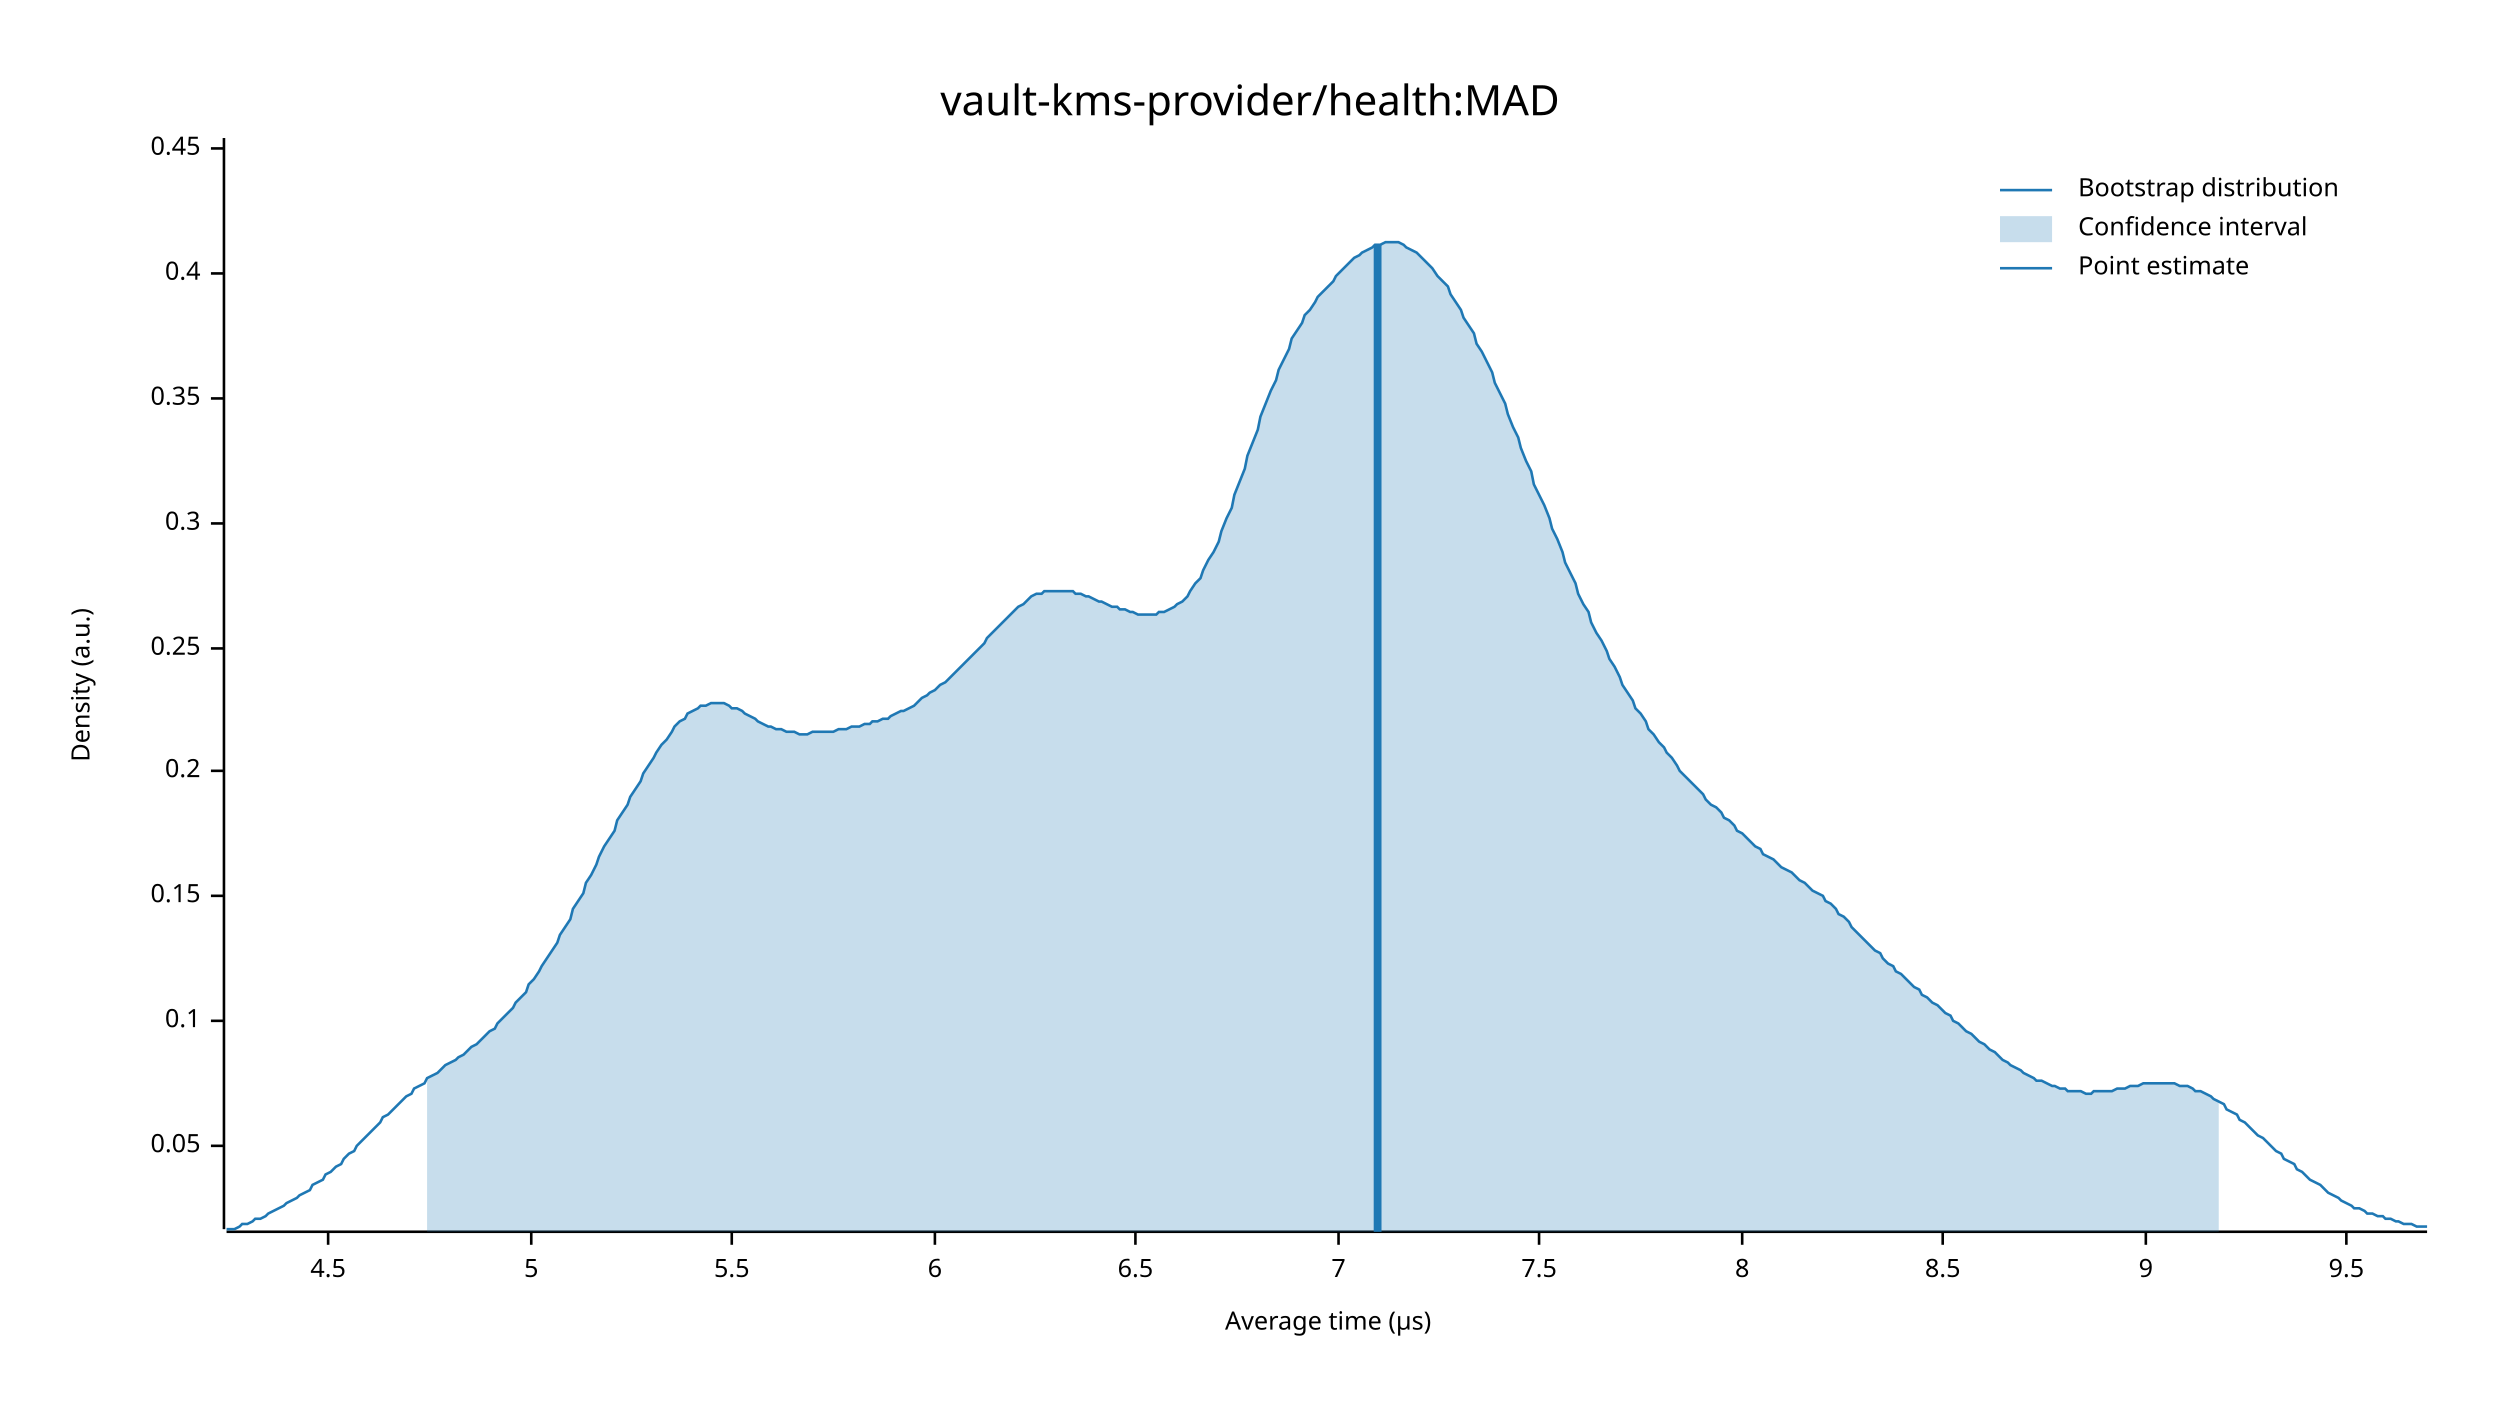
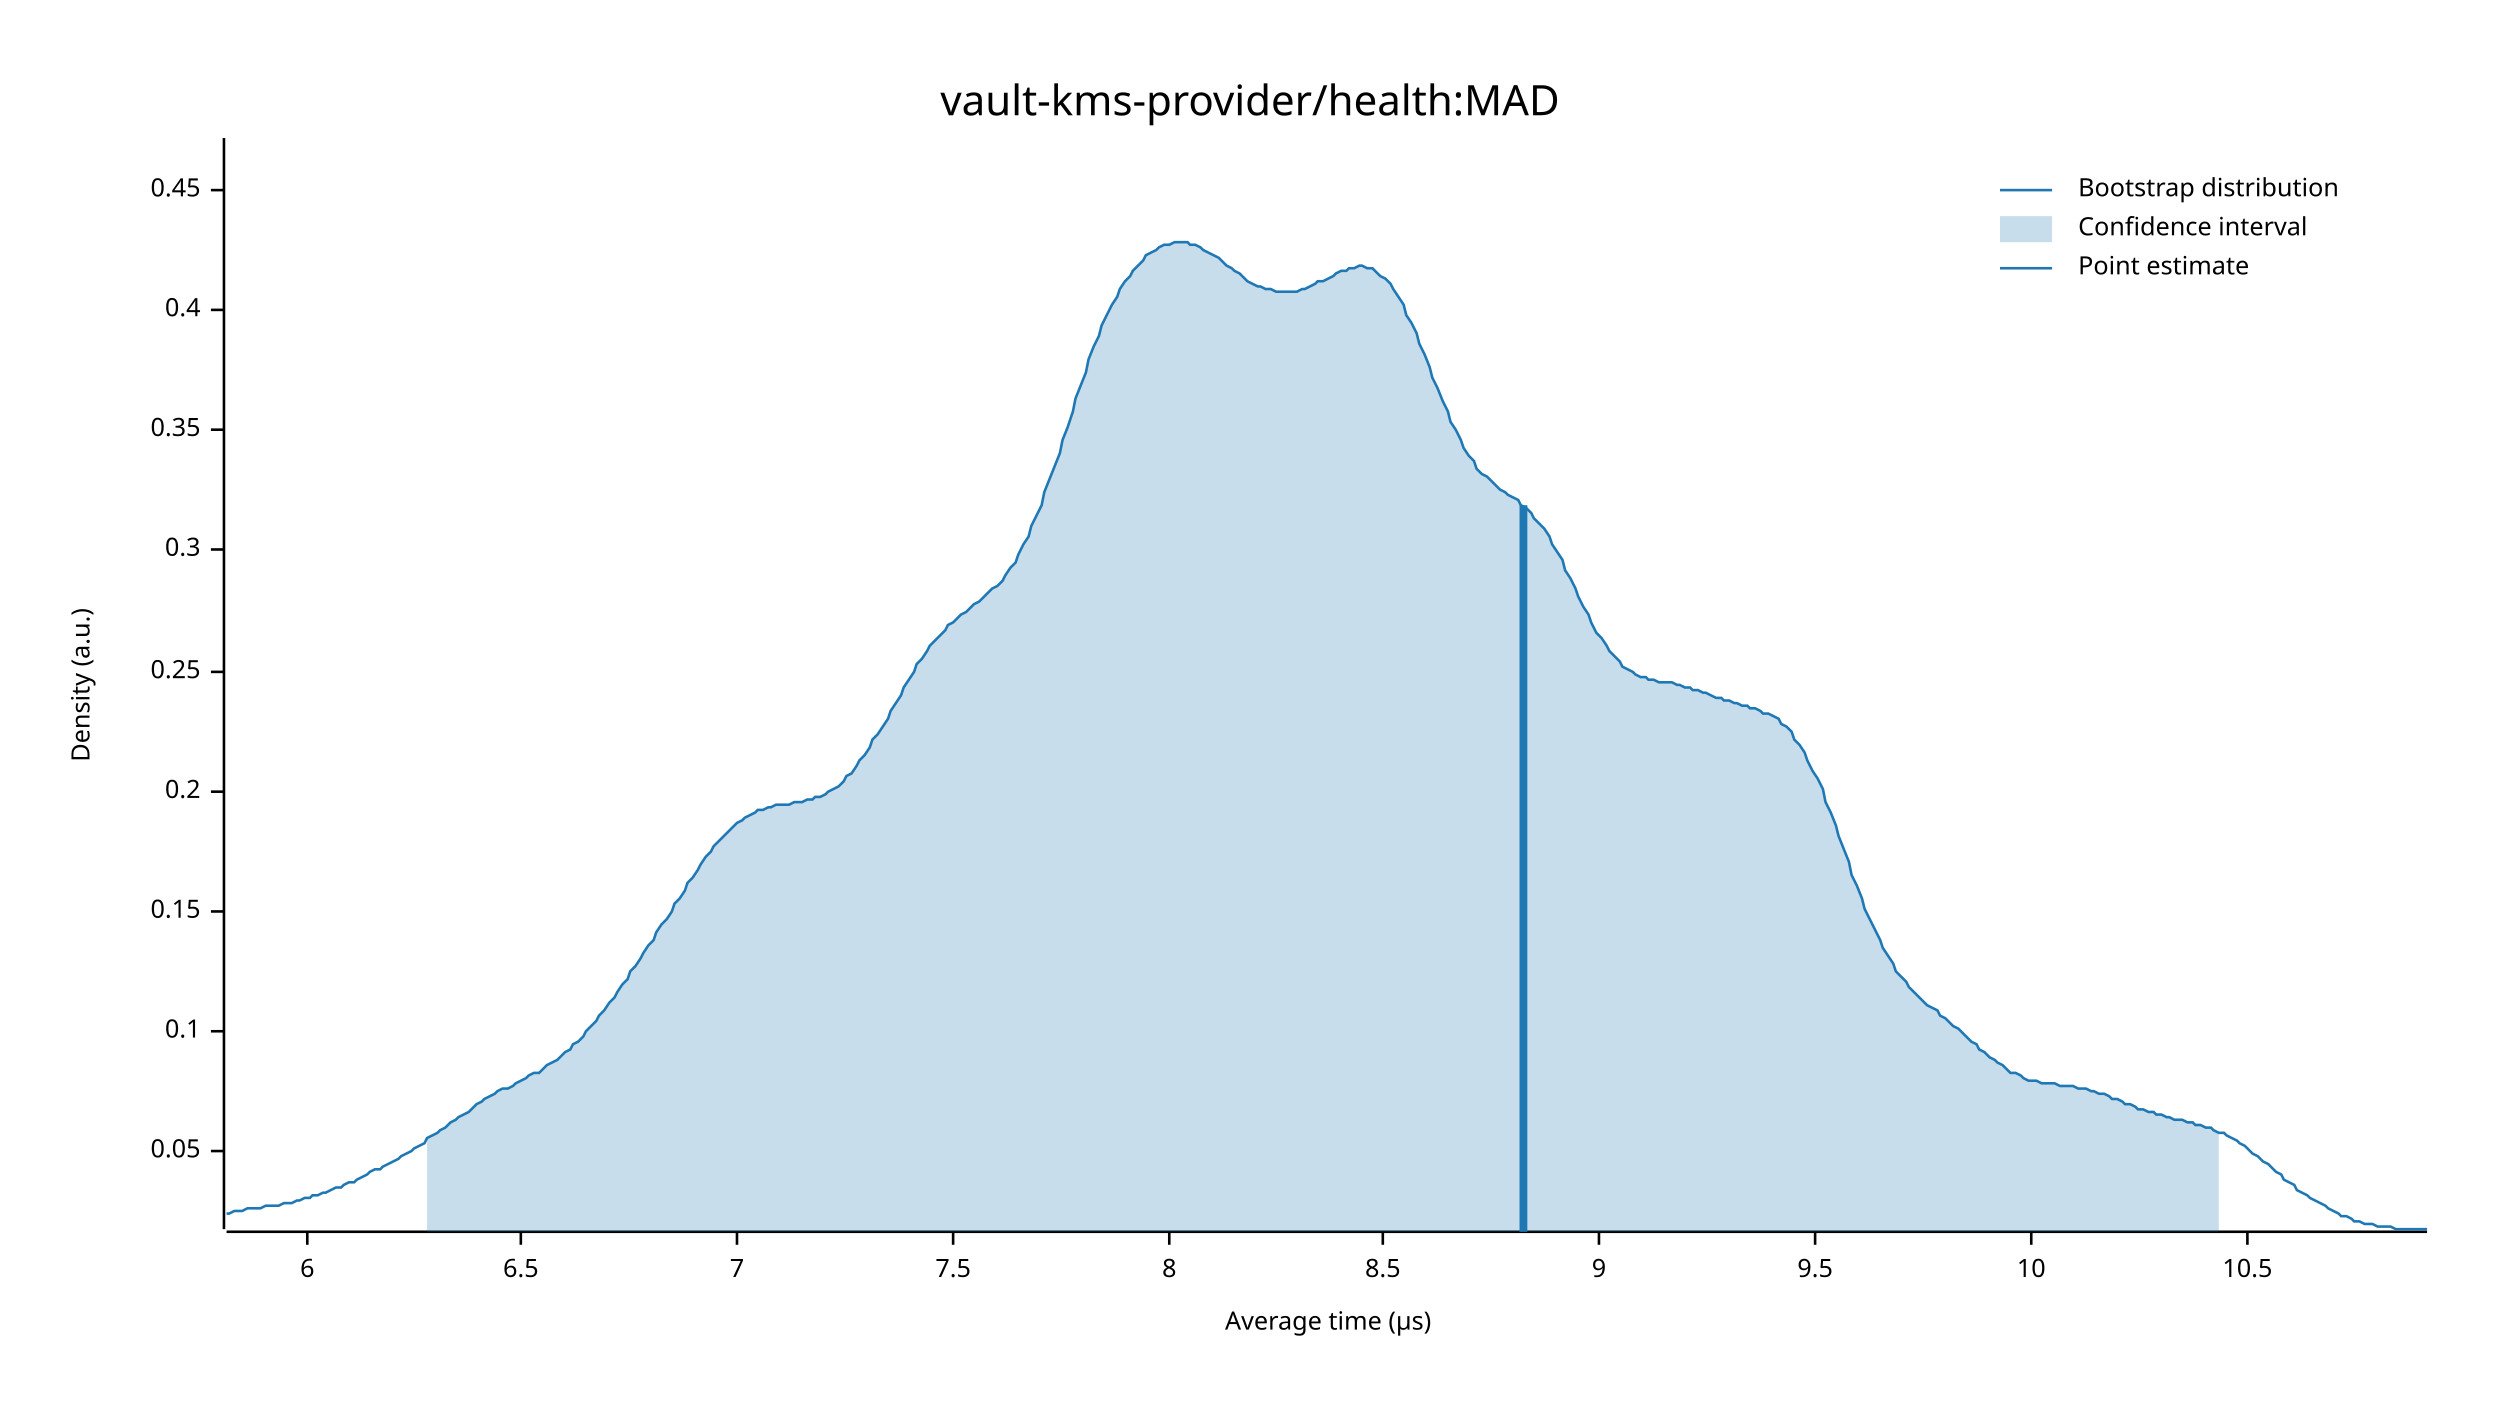
<svg xmlns="http://www.w3.org/2000/svg" width="960" height="540" viewBox="0 0 960 540">
  <text x="480" y="32" dy="0.76em" text-anchor="middle" font-family="sans-serif" font-size="16.129" opacity="1" fill="#000000">
vault-kms-provider/health:MAD
</text>
  <text x="27" y="263" dy="0.76em" text-anchor="middle" font-family="sans-serif" font-size="9.677" opacity="1" fill="#000000" transform="rotate(270, 27, 263)">
Density (a.u.)
</text>
  <text x="510" y="513" dy="-0.5ex" text-anchor="middle" font-family="sans-serif" font-size="9.677" opacity="1" fill="#000000">
Average time (µs)
</text>
  <polyline fill="none" opacity="1" stroke="#000000" stroke-width="1" points="86,53 86,472 " />
-   <text x="77" y="440" dy="0.5ex" text-anchor="end" font-family="sans-serif" font-size="9.677" opacity="1" fill="#000000">
+   <text x="77" y="442" dy="0.5ex" text-anchor="end" font-family="sans-serif" font-size="9.677" opacity="1" fill="#000000">
0.05
</text>
-   <polyline fill="none" opacity="1" stroke="#000000" stroke-width="1" points="81,440 86,440 " />
-   <text x="77" y="392" dy="0.5ex" text-anchor="end" font-family="sans-serif" font-size="9.677" opacity="1" fill="#000000">
+   <polyline fill="none" opacity="1" stroke="#000000" stroke-width="1" points="81,442 86,442 " />
+   <text x="77" y="396" dy="0.5ex" text-anchor="end" font-family="sans-serif" font-size="9.677" opacity="1" fill="#000000">
0.1
</text>
-   <polyline fill="none" opacity="1" stroke="#000000" stroke-width="1" points="81,392 86,392 " />
-   <text x="77" y="344" dy="0.5ex" text-anchor="end" font-family="sans-serif" font-size="9.677" opacity="1" fill="#000000">
+   <polyline fill="none" opacity="1" stroke="#000000" stroke-width="1" points="81,396 86,396 " />
+   <text x="77" y="350" dy="0.5ex" text-anchor="end" font-family="sans-serif" font-size="9.677" opacity="1" fill="#000000">
0.15
</text>
-   <polyline fill="none" opacity="1" stroke="#000000" stroke-width="1" points="81,344 86,344 " />
-   <text x="77" y="296" dy="0.5ex" text-anchor="end" font-family="sans-serif" font-size="9.677" opacity="1" fill="#000000">
+   <polyline fill="none" opacity="1" stroke="#000000" stroke-width="1" points="81,350 86,350 " />
+   <text x="77" y="304" dy="0.5ex" text-anchor="end" font-family="sans-serif" font-size="9.677" opacity="1" fill="#000000">
0.2
</text>
-   <polyline fill="none" opacity="1" stroke="#000000" stroke-width="1" points="81,296 86,296 " />
-   <text x="77" y="249" dy="0.5ex" text-anchor="end" font-family="sans-serif" font-size="9.677" opacity="1" fill="#000000">
+   <polyline fill="none" opacity="1" stroke="#000000" stroke-width="1" points="81,304 86,304 " />
+   <text x="77" y="258" dy="0.5ex" text-anchor="end" font-family="sans-serif" font-size="9.677" opacity="1" fill="#000000">
0.25
</text>
-   <polyline fill="none" opacity="1" stroke="#000000" stroke-width="1" points="81,249 86,249 " />
-   <text x="77" y="201" dy="0.5ex" text-anchor="end" font-family="sans-serif" font-size="9.677" opacity="1" fill="#000000">
+   <polyline fill="none" opacity="1" stroke="#000000" stroke-width="1" points="81,258 86,258 " />
+   <text x="77" y="211" dy="0.5ex" text-anchor="end" font-family="sans-serif" font-size="9.677" opacity="1" fill="#000000">
0.3
</text>
-   <polyline fill="none" opacity="1" stroke="#000000" stroke-width="1" points="81,201 86,201 " />
-   <text x="77" y="153" dy="0.5ex" text-anchor="end" font-family="sans-serif" font-size="9.677" opacity="1" fill="#000000">
+   <polyline fill="none" opacity="1" stroke="#000000" stroke-width="1" points="81,211 86,211 " />
+   <text x="77" y="165" dy="0.5ex" text-anchor="end" font-family="sans-serif" font-size="9.677" opacity="1" fill="#000000">
0.35
</text>
-   <polyline fill="none" opacity="1" stroke="#000000" stroke-width="1" points="81,153 86,153 " />
-   <text x="77" y="105" dy="0.5ex" text-anchor="end" font-family="sans-serif" font-size="9.677" opacity="1" fill="#000000">
+   <polyline fill="none" opacity="1" stroke="#000000" stroke-width="1" points="81,165 86,165 " />
+   <text x="77" y="119" dy="0.5ex" text-anchor="end" font-family="sans-serif" font-size="9.677" opacity="1" fill="#000000">
0.4
</text>
-   <polyline fill="none" opacity="1" stroke="#000000" stroke-width="1" points="81,105 86,105 " />
-   <text x="77" y="57" dy="0.5ex" text-anchor="end" font-family="sans-serif" font-size="9.677" opacity="1" fill="#000000">
+   <polyline fill="none" opacity="1" stroke="#000000" stroke-width="1" points="81,119 86,119 " />
+   <text x="77" y="73" dy="0.5ex" text-anchor="end" font-family="sans-serif" font-size="9.677" opacity="1" fill="#000000">
0.45
</text>
-   <polyline fill="none" opacity="1" stroke="#000000" stroke-width="1" points="81,57 86,57 " />
+   <polyline fill="none" opacity="1" stroke="#000000" stroke-width="1" points="81,73 86,73 " />
  <polyline fill="none" opacity="1" stroke="#000000" stroke-width="1" points="87,473 932,473 " />
-   <text x="126" y="483" dy="0.76em" text-anchor="middle" font-family="sans-serif" font-size="9.677" opacity="1" fill="#000000">
- 4.5
- </text>
-   <polyline fill="none" opacity="1" stroke="#000000" stroke-width="1" points="126,473 126,478 " />
-   <text x="204" y="483" dy="0.76em" text-anchor="middle" font-family="sans-serif" font-size="9.677" opacity="1" fill="#000000">
- 5
- </text>
-   <polyline fill="none" opacity="1" stroke="#000000" stroke-width="1" points="204,473 204,478 " />
-   <text x="281" y="483" dy="0.76em" text-anchor="middle" font-family="sans-serif" font-size="9.677" opacity="1" fill="#000000">
- 5.5
- </text>
-   <polyline fill="none" opacity="1" stroke="#000000" stroke-width="1" points="281,473 281,478 " />
-   <text x="359" y="483" dy="0.76em" text-anchor="middle" font-family="sans-serif" font-size="9.677" opacity="1" fill="#000000">
+   <text x="118" y="483" dy="0.76em" text-anchor="middle" font-family="sans-serif" font-size="9.677" opacity="1" fill="#000000">
6
</text>
-   <polyline fill="none" opacity="1" stroke="#000000" stroke-width="1" points="359,473 359,478 " />
-   <text x="436" y="483" dy="0.76em" text-anchor="middle" font-family="sans-serif" font-size="9.677" opacity="1" fill="#000000">
+   <polyline fill="none" opacity="1" stroke="#000000" stroke-width="1" points="118,473 118,478 " />
+   <text x="200" y="483" dy="0.76em" text-anchor="middle" font-family="sans-serif" font-size="9.677" opacity="1" fill="#000000">
6.5
</text>
-   <polyline fill="none" opacity="1" stroke="#000000" stroke-width="1" points="436,473 436,478 " />
-   <text x="514" y="483" dy="0.76em" text-anchor="middle" font-family="sans-serif" font-size="9.677" opacity="1" fill="#000000">
+   <polyline fill="none" opacity="1" stroke="#000000" stroke-width="1" points="200,473 200,478 " />
+   <text x="283" y="483" dy="0.76em" text-anchor="middle" font-family="sans-serif" font-size="9.677" opacity="1" fill="#000000">
7
</text>
-   <polyline fill="none" opacity="1" stroke="#000000" stroke-width="1" points="514,473 514,478 " />
-   <text x="591" y="483" dy="0.76em" text-anchor="middle" font-family="sans-serif" font-size="9.677" opacity="1" fill="#000000">
+   <polyline fill="none" opacity="1" stroke="#000000" stroke-width="1" points="283,473 283,478 " />
+   <text x="366" y="483" dy="0.76em" text-anchor="middle" font-family="sans-serif" font-size="9.677" opacity="1" fill="#000000">
7.5
</text>
-   <polyline fill="none" opacity="1" stroke="#000000" stroke-width="1" points="591,473 591,478 " />
-   <text x="669" y="483" dy="0.76em" text-anchor="middle" font-family="sans-serif" font-size="9.677" opacity="1" fill="#000000">
+   <polyline fill="none" opacity="1" stroke="#000000" stroke-width="1" points="366,473 366,478 " />
+   <text x="449" y="483" dy="0.76em" text-anchor="middle" font-family="sans-serif" font-size="9.677" opacity="1" fill="#000000">
8
</text>
-   <polyline fill="none" opacity="1" stroke="#000000" stroke-width="1" points="669,473 669,478 " />
-   <text x="746" y="483" dy="0.76em" text-anchor="middle" font-family="sans-serif" font-size="9.677" opacity="1" fill="#000000">
+   <polyline fill="none" opacity="1" stroke="#000000" stroke-width="1" points="449,473 449,478 " />
+   <text x="531" y="483" dy="0.76em" text-anchor="middle" font-family="sans-serif" font-size="9.677" opacity="1" fill="#000000">
8.5
</text>
-   <polyline fill="none" opacity="1" stroke="#000000" stroke-width="1" points="746,473 746,478 " />
-   <text x="824" y="483" dy="0.76em" text-anchor="middle" font-family="sans-serif" font-size="9.677" opacity="1" fill="#000000">
+   <polyline fill="none" opacity="1" stroke="#000000" stroke-width="1" points="531,473 531,478 " />
+   <text x="614" y="483" dy="0.76em" text-anchor="middle" font-family="sans-serif" font-size="9.677" opacity="1" fill="#000000">
9
</text>
-   <polyline fill="none" opacity="1" stroke="#000000" stroke-width="1" points="824,473 824,478 " />
-   <text x="901" y="483" dy="0.76em" text-anchor="middle" font-family="sans-serif" font-size="9.677" opacity="1" fill="#000000">
+   <polyline fill="none" opacity="1" stroke="#000000" stroke-width="1" points="614,473 614,478 " />
+   <text x="697" y="483" dy="0.76em" text-anchor="middle" font-family="sans-serif" font-size="9.677" opacity="1" fill="#000000">
9.5
</text>
-   <polyline fill="none" opacity="1" stroke="#000000" stroke-width="1" points="901,473 901,478 " />
-   <polyline fill="none" opacity="1" stroke="#1F78B4" stroke-width="1" points="87,472 88,472 90,472 92,471 93,470 95,470 97,469 98,468 100,468 102,467 103,466 105,465 107,464 109,463 110,462 112,461 114,460 115,459 117,458 119,457 120,455 122,454 124,453 125,451 127,450 129,448 131,447 132,445 134,443 136,442 137,440 139,438 141,436 142,435 144,433 146,431 147,429 149,428 151,426 153,424 154,423 156,421 158,420 159,418 161,417 163,416 164,414 166,413 168,412 169,411 171,409 173,408 175,407 176,406 178,405 180,403 181,402 183,401 185,399 186,398 188,396 190,395 191,393 193,391 195,389 197,387 198,385 200,383 202,381 203,378 205,376 207,373 208,371 210,368 212,365 214,362 215,359 217,356 219,353 220,349 222,346 224,343 225,339 227,336 229,332 230,329 232,325 234,322 236,319 237,315 239,312 241,309 242,306 244,303 246,300 247,297 249,294 251,291 252,289 254,286 256,284 258,281 259,279 261,277 263,276 264,274 266,273 268,272 269,271 271,271 273,270 274,270 276,270 278,270 280,271 281,272 283,272 285,273 286,274 288,275 290,276 291,277 293,278 295,279 296,279 298,280 300,280 302,281 303,281 305,281 307,282 308,282 310,282 312,281 313,281 315,281 317,281 318,281 320,281 322,280 324,280 325,280 327,279 329,279 330,279 332,278 334,278 335,277 337,277 339,276 341,276 342,275 344,274 346,273 347,273 349,272 351,271 352,270 354,268 356,267 357,266 359,265 361,263 363,262 364,261 366,259 368,257 369,256 371,254 373,252 374,251 376,249 378,247 379,245 381,243 383,241 385,239 386,238 388,236 390,234 391,233 393,232 395,230 396,229 398,228 400,228 401,227 403,227 405,227 407,227 408,227 410,227 412,227 413,228 415,228 417,229 418,229 420,230 422,231 423,231 425,232 427,233 429,233 430,234 432,234 434,235 435,235 437,236 439,236 440,236 442,236 444,236 445,235 447,235 449,234 451,233 452,232 454,231 456,229 457,227 459,224 461,222 462,219 464,215 466,212 468,208 469,204 471,199 473,195 474,190 476,185 478,180 479,175 481,170 483,165 484,160 486,155 488,150 490,146 491,142 493,138 495,134 496,130 498,127 500,124 501,121 503,119 505,116 506,114 508,112 510,110 512,108 513,106 515,104 517,102 518,101 520,99 522,98 523,97 525,96 527,95 528,94 530,94 532,93 534,93 535,93 537,93 539,94 540,95 542,96 544,97 545,98 547,100 549,102 550,103 552,106 554,108 556,110 557,113 559,116 561,119 562,122 564,125 566,128 567,132 569,135 571,139 573,143 574,147 576,151 578,155 579,159 581,164 583,168 584,172 586,177 588,181 589,186 591,190 593,194 595,199 596,203 598,207 600,212 601,216 603,220 605,224 606,228 608,232 610,235 611,239 613,243 615,246 617,250 618,253 620,256 622,260 623,263 625,266 627,269 628,272 630,274 632,277 633,280 635,282 637,285 639,287 640,289 642,291 644,294 645,296 647,298 649,300 650,301 652,303 654,305 655,307 657,309 659,310 661,312 662,314 664,315 666,317 667,319 669,320 671,322 672,323 674,325 676,326 677,328 679,329 681,330 683,332 684,333 686,334 688,335 689,336 691,338 693,339 694,340 696,342 698,343 700,344 701,346 703,347 705,349 706,351 708,352 710,354 711,356 713,358 715,360 716,361 718,363 720,365 722,366 723,368 725,370 727,371 728,373 730,374 732,376 733,377 735,379 737,380 738,382 740,383 742,385 744,386 745,387 747,389 749,390 750,392 752,393 754,395 755,396 757,397 759,399 760,400 762,401 764,403 766,404 767,405 769,407 771,408 772,409 774,410 776,411 777,412 779,413 781,414 782,415 784,415 786,416 788,417 789,417 791,418 793,418 794,419 796,419 798,419 799,419 801,420 803,420 804,419 806,419 808,419 810,419 811,419 813,418 815,418 816,418 818,417 820,417 821,417 823,416 825,416 827,416 828,416 830,416 832,416 833,416 835,416 837,417 838,417 840,417 842,418 843,419 845,419 847,420 849,421 850,422 852,423 854,424 855,426 857,427 859,428 860,430 862,431 864,433 865,434 867,436 869,437 871,439 872,440 874,442 876,443 877,445 879,446 881,447 882,449 884,450 886,452 887,453 889,454 891,455 893,457 894,458 896,459 898,460 899,461 901,462 903,463 904,464 906,464 908,465 909,466 911,466 913,467 915,467 916,468 918,468 920,469 921,469 923,470 925,470 926,470 928,471 930,471 932,471 " />
-   <polygon opacity="0.25" fill="#1F78B4" points="164,414 166,413 168,412 169,411 171,409 173,408 175,407 176,406 178,405 180,403 181,402 183,401 185,399 186,398 188,396 190,395 191,393 193,391 195,389 197,387 198,385 200,383 202,381 203,378 205,376 207,373 208,371 210,368 212,365 214,362 215,359 217,356 219,353 220,349 222,346 224,343 225,339 227,336 229,332 230,329 232,325 234,322 236,319 237,315 239,312 241,309 242,306 244,303 246,300 247,297 249,294 251,291 252,289 254,286 256,284 258,281 259,279 261,277 263,276 264,274 266,273 268,272 269,271 271,271 273,270 274,270 276,270 278,270 280,271 281,272 283,272 285,273 286,274 288,275 290,276 291,277 293,278 295,279 296,279 298,280 300,280 302,281 303,281 305,281 307,282 308,282 310,282 312,281 313,281 315,281 317,281 318,281 320,281 322,280 324,280 325,280 327,279 329,279 330,279 332,278 334,278 335,277 337,277 339,276 341,276 342,275 344,274 346,273 347,273 349,272 351,271 352,270 354,268 356,267 357,266 359,265 361,263 363,262 364,261 366,259 368,257 369,256 371,254 373,252 374,251 376,249 378,247 379,245 381,243 383,241 385,239 386,238 388,236 390,234 391,233 393,232 395,230 396,229 398,228 400,228 401,227 403,227 405,227 407,227 408,227 410,227 412,227 413,228 415,228 417,229 418,229 420,230 422,231 423,231 425,232 427,233 429,233 430,234 432,234 434,235 435,235 437,236 439,236 440,236 442,236 444,236 445,235 447,235 449,234 451,233 452,232 454,231 456,229 457,227 459,224 461,222 462,219 464,215 466,212 468,208 469,204 471,199 473,195 474,190 476,185 478,180 479,175 481,170 483,165 484,160 486,155 488,150 490,146 491,142 493,138 495,134 496,130 498,127 500,124 501,121 503,119 505,116 506,114 508,112 510,110 512,108 513,106 515,104 517,102 518,101 520,99 522,98 523,97 525,96 527,95 528,94 530,94 532,93 534,93 535,93 537,93 539,94 540,95 542,96 544,97 545,98 547,100 549,102 550,103 552,106 554,108 556,110 557,113 559,116 561,119 562,122 564,125 566,128 567,132 569,135 571,139 573,143 574,147 576,151 578,155 579,159 581,164 583,168 584,172 586,177 588,181 589,186 591,190 593,194 595,199 596,203 598,207 600,212 601,216 603,220 605,224 606,228 608,232 610,235 611,239 613,243 615,246 617,250 618,253 620,256 622,260 623,263 625,266 627,269 628,272 630,274 632,277 633,280 635,282 637,285 639,287 640,289 642,291 644,294 645,296 647,298 649,300 650,301 652,303 654,305 655,307 657,309 659,310 661,312 662,314 664,315 666,317 667,319 669,320 671,322 672,323 674,325 676,326 677,328 679,329 681,330 683,332 684,333 686,334 688,335 689,336 691,338 693,339 694,340 696,342 698,343 700,344 701,346 703,347 705,349 706,351 708,352 710,354 711,356 713,358 715,360 716,361 718,363 720,365 722,366 723,368 725,370 727,371 728,373 730,374 732,376 733,377 735,379 737,380 738,382 740,383 742,385 744,386 745,387 747,389 749,390 750,392 752,393 754,395 755,396 757,397 759,399 760,400 762,401 764,403 766,404 767,405 769,407 771,408 772,409 774,410 776,411 777,412 779,413 781,414 782,415 784,415 786,416 788,417 789,417 791,418 793,418 794,419 796,419 798,419 799,419 801,420 803,420 804,419 806,419 808,419 810,419 811,419 813,418 815,418 816,418 818,417 820,417 821,417 823,416 825,416 827,416 828,416 830,416 832,416 833,416 835,416 837,417 838,417 840,417 842,418 843,419 845,419 847,420 849,421 850,422 852,423 852,473 164,473 " />
-   <polyline fill="none" opacity="1" stroke="#1F78B4" stroke-width="3" points="529,473 529,94 " />
+   <polyline fill="none" opacity="1" stroke="#000000" stroke-width="1" points="697,473 697,478 " />
+   <text x="780" y="483" dy="0.76em" text-anchor="middle" font-family="sans-serif" font-size="9.677" opacity="1" fill="#000000">
+ 10
+ </text>
+   <polyline fill="none" opacity="1" stroke="#000000" stroke-width="1" points="780,473 780,478 " />
+   <text x="863" y="483" dy="0.76em" text-anchor="middle" font-family="sans-serif" font-size="9.677" opacity="1" fill="#000000">
+ 10.5
+ </text>
+   <polyline fill="none" opacity="1" stroke="#000000" stroke-width="1" points="863,473 863,478 " />
+   <polyline fill="none" opacity="1" stroke="#1F78B4" stroke-width="1" points="87,466 88,466 90,465 92,465 93,465 95,464 97,464 98,464 100,464 102,463 103,463 105,463 107,463 109,462 110,462 112,462 114,461 115,461 117,460 119,460 120,459 122,459 124,458 125,458 127,457 129,456 131,456 132,455 134,454 136,454 137,453 139,452 141,451 142,450 144,449 146,449 147,448 149,447 151,446 153,445 154,444 156,443 158,442 159,441 161,440 163,439 164,437 166,436 168,435 169,434 171,433 173,431 175,430 176,429 178,428 180,427 181,426 183,424 185,423 186,422 188,421 190,420 191,419 193,418 195,418 197,417 198,416 200,415 202,414 203,413 205,412 207,412 208,411 210,409 212,408 214,407 215,406 217,404 219,403 220,401 222,400 224,398 225,396 227,394 229,392 230,390 232,388 234,385 236,383 237,381 239,378 241,376 242,373 244,371 246,368 247,366 249,363 251,361 252,358 254,355 256,353 258,350 259,347 261,345 263,342 264,339 266,337 268,334 269,332 271,329 273,327 274,325 276,323 278,321 280,319 281,318 283,316 285,315 286,314 288,313 290,312 291,311 293,311 295,310 296,310 298,309 300,309 302,309 303,309 305,308 307,308 308,308 310,307 312,307 313,306 315,306 317,305 318,304 320,303 322,302 324,300 325,298 327,297 329,294 330,292 332,290 334,287 335,284 337,282 339,279 341,276 342,273 344,270 346,267 347,264 349,261 351,258 352,255 354,253 356,250 357,248 359,246 361,244 363,242 364,240 366,239 368,237 369,236 371,235 373,233 374,232 376,231 378,229 379,228 381,226 383,225 385,223 386,221 388,218 390,216 391,213 393,209 395,206 396,202 398,198 400,194 401,189 403,184 405,179 407,174 408,169 410,164 412,158 413,153 415,148 417,143 418,138 420,133 422,129 423,125 425,121 427,117 429,114 430,111 432,108 434,106 435,104 437,102 439,100 440,98 442,97 444,96 445,95 447,94 449,94 451,93 452,93 454,93 456,93 457,94 459,94 461,95 462,96 464,97 466,98 468,99 469,100 471,102 473,103 474,104 476,105 478,107 479,108 481,109 483,110 484,110 486,111 488,111 490,112 491,112 493,112 495,112 496,112 498,112 500,111 501,111 503,110 505,109 506,108 508,108 510,107 512,106 513,105 515,104 517,104 518,103 520,103 522,102 523,102 525,103 527,103 528,104 530,106 532,107 534,109 535,111 537,114 539,117 540,121 542,124 544,128 545,132 547,136 549,141 550,145 552,149 554,154 556,158 557,162 559,165 561,169 562,172 564,175 566,177 567,180 569,182 571,183 573,185 574,186 576,188 578,189 579,190 581,191 583,192 584,194 586,195 588,197 589,199 591,201 593,203 595,206 596,209 598,212 600,215 601,219 603,222 605,226 606,229 608,233 610,236 611,239 613,243 615,245 617,248 618,250 620,252 622,254 623,256 625,257 627,258 628,259 630,260 632,260 633,261 635,261 637,262 639,262 640,262 642,262 644,263 645,263 647,264 649,264 650,265 652,265 654,266 655,266 657,267 659,268 661,268 662,269 664,269 666,270 667,270 669,271 671,271 672,272 674,272 676,273 677,274 679,274 681,275 683,276 684,278 686,279 688,281 689,284 691,286 693,289 694,292 696,296 698,299 700,303 701,308 703,312 705,317 706,321 708,326 710,331 711,336 713,340 715,345 716,349 718,353 720,357 722,361 723,364 725,367 727,370 728,373 730,375 732,377 733,379 735,381 737,383 738,384 740,386 742,387 744,388 745,390 747,391 749,393 750,394 752,395 754,397 755,398 757,400 759,401 760,403 762,404 764,406 766,407 767,408 769,409 771,411 772,412 774,412 776,413 777,414 779,415 781,415 782,415 784,416 786,416 788,416 789,416 791,417 793,417 794,417 796,417 798,418 799,418 801,418 803,419 804,419 806,420 808,420 810,421 811,422 813,422 815,423 816,424 818,424 820,425 821,426 823,426 825,427 827,427 828,428 830,428 832,429 833,429 835,430 837,430 838,430 840,431 842,431 843,432 845,432 847,433 849,433 850,434 852,435 854,435 855,436 857,437 859,438 860,439 862,440 864,442 865,443 867,444 869,446 871,447 872,448 874,450 876,451 877,453 879,454 881,455 882,457 884,458 886,459 887,460 889,461 891,462 893,463 894,464 896,465 898,466 899,467 901,467 903,468 904,469 906,469 908,470 909,470 911,470 913,471 915,471 916,471 918,471 920,472 921,472 923,472 925,472 926,472 928,472 930,472 932,472 " />
+   <polygon opacity="0.25" fill="#1F78B4" points="164,437 166,436 168,435 169,434 171,433 173,431 175,430 176,429 178,428 180,427 181,426 183,424 185,423 186,422 188,421 190,420 191,419 193,418 195,418 197,417 198,416 200,415 202,414 203,413 205,412 207,412 208,411 210,409 212,408 214,407 215,406 217,404 219,403 220,401 222,400 224,398 225,396 227,394 229,392 230,390 232,388 234,385 236,383 237,381 239,378 241,376 242,373 244,371 246,368 247,366 249,363 251,361 252,358 254,355 256,353 258,350 259,347 261,345 263,342 264,339 266,337 268,334 269,332 271,329 273,327 274,325 276,323 278,321 280,319 281,318 283,316 285,315 286,314 288,313 290,312 291,311 293,311 295,310 296,310 298,309 300,309 302,309 303,309 305,308 307,308 308,308 310,307 312,307 313,306 315,306 317,305 318,304 320,303 322,302 324,300 325,298 327,297 329,294 330,292 332,290 334,287 335,284 337,282 339,279 341,276 342,273 344,270 346,267 347,264 349,261 351,258 352,255 354,253 356,250 357,248 359,246 361,244 363,242 364,240 366,239 368,237 369,236 371,235 373,233 374,232 376,231 378,229 379,228 381,226 383,225 385,223 386,221 388,218 390,216 391,213 393,209 395,206 396,202 398,198 400,194 401,189 403,184 405,179 407,174 408,169 410,164 412,158 413,153 415,148 417,143 418,138 420,133 422,129 423,125 425,121 427,117 429,114 430,111 432,108 434,106 435,104 437,102 439,100 440,98 442,97 444,96 445,95 447,94 449,94 451,93 452,93 454,93 456,93 457,94 459,94 461,95 462,96 464,97 466,98 468,99 469,100 471,102 473,103 474,104 476,105 478,107 479,108 481,109 483,110 484,110 486,111 488,111 490,112 491,112 493,112 495,112 496,112 498,112 500,111 501,111 503,110 505,109 506,108 508,108 510,107 512,106 513,105 515,104 517,104 518,103 520,103 522,102 523,102 525,103 527,103 528,104 530,106 532,107 534,109 535,111 537,114 539,117 540,121 542,124 544,128 545,132 547,136 549,141 550,145 552,149 554,154 556,158 557,162 559,165 561,169 562,172 564,175 566,177 567,180 569,182 571,183 573,185 574,186 576,188 578,189 579,190 581,191 583,192 584,194 586,195 588,197 589,199 591,201 593,203 595,206 596,209 598,212 600,215 601,219 603,222 605,226 606,229 608,233 610,236 611,239 613,243 615,245 617,248 618,250 620,252 622,254 623,256 625,257 627,258 628,259 630,260 632,260 633,261 635,261 637,262 639,262 640,262 642,262 644,263 645,263 647,264 649,264 650,265 652,265 654,266 655,266 657,267 659,268 661,268 662,269 664,269 666,270 667,270 669,271 671,271 672,272 674,272 676,273 677,274 679,274 681,275 683,276 684,278 686,279 688,281 689,284 691,286 693,289 694,292 696,296 698,299 700,303 701,308 703,312 705,317 706,321 708,326 710,331 711,336 713,340 715,345 716,349 718,353 720,357 722,361 723,364 725,367 727,370 728,373 730,375 732,377 733,379 735,381 737,383 738,384 740,386 742,387 744,388 745,390 747,391 749,393 750,394 752,395 754,397 755,398 757,400 759,401 760,403 762,404 764,406 766,407 767,408 769,409 771,411 772,412 774,412 776,413 777,414 779,415 781,415 782,415 784,416 786,416 788,416 789,416 791,417 793,417 794,417 796,417 798,418 799,418 801,418 803,419 804,419 806,420 808,420 810,421 811,422 813,422 815,423 816,424 818,424 820,425 821,426 823,426 825,427 827,427 828,428 830,428 832,429 833,429 835,430 837,430 838,430 840,431 842,431 843,432 845,432 847,433 849,433 850,434 852,435 852,473 164,473 " />
+   <polyline fill="none" opacity="1" stroke="#1F78B4" stroke-width="3" points="585,473 585,194 " />
  <text x="798" y="68" dy="0.76em" text-anchor="start" font-family="sans-serif" font-size="9.677" opacity="1" fill="#000000">
Bootstrap distribution
</text>
  <text x="798" y="83" dy="0.76em" text-anchor="start" font-family="sans-serif" font-size="9.677" opacity="1" fill="#000000">
Confidence interval
</text>
  <text x="798" y="98" dy="0.76em" text-anchor="start" font-family="sans-serif" font-size="9.677" opacity="1" fill="#000000">
Point estimate
</text>
  <polyline fill="none" opacity="1" stroke="#1F78B4" stroke-width="1" points="768,73 788,73 " />
  <rect x="768" y="83" width="20" height="10" opacity="0.25" fill="#1F78B4" stroke="none" />
  <polyline fill="none" opacity="1" stroke="#1F78B4" stroke-width="1" points="768,103 788,103 " />
</svg>
